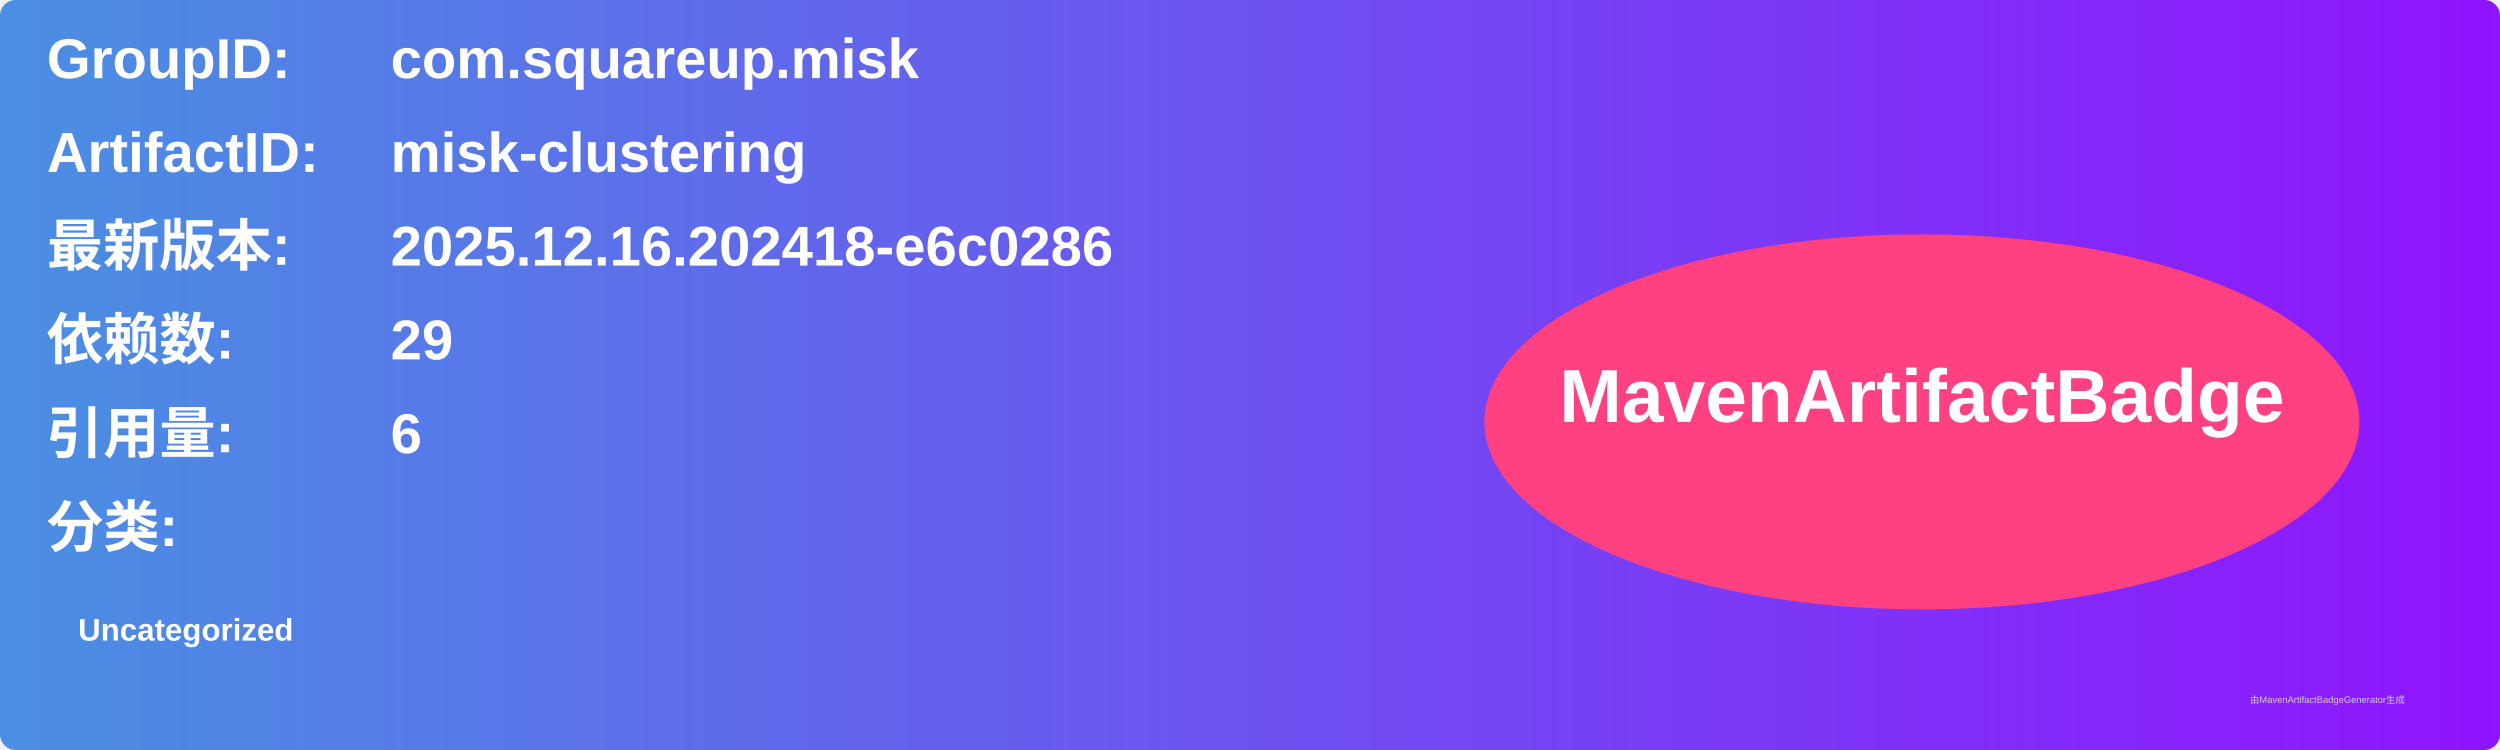
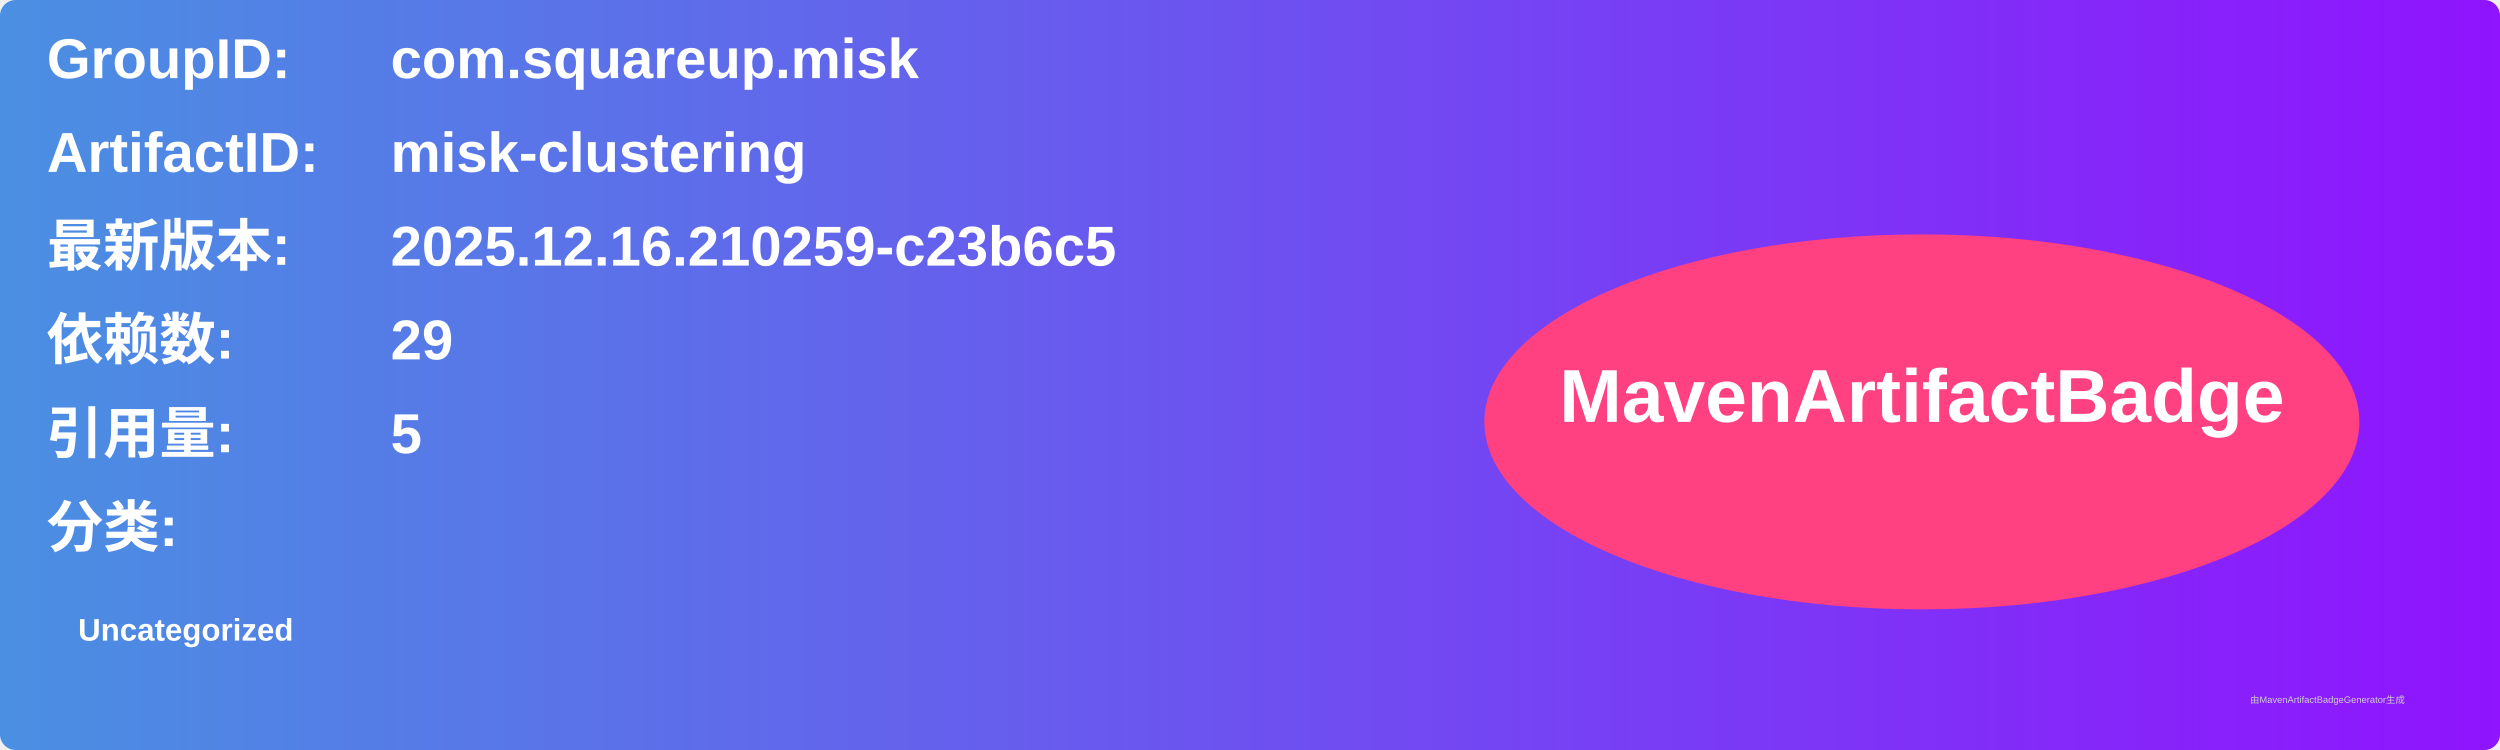
<svg xmlns="http://www.w3.org/2000/svg" width="800" height="240" viewBox="0 0 800 240">
  <linearGradient id="grad" x1="0%" y1="0%" x2="100%" y2="0%">
    <stop offset="0%" stop-color="#4a90e2" />
    <stop offset="100%" stop-color="#9013fe" />
  </linearGradient>
  <rect width="100%" height="100%" rx="5" ry="5" fill="url(#grad)" />
  <g transform="translate(15, 15)">
    <text x="0" y="10" font-family="Arial" font-size="18" fill="white" font-weight="bold" width="260">GroupID:</text>
    <text x="110" y="10" font-family="Arial" font-size="18" fill="white" font-weight="bold" width="460">com.squareup.misk</text>
    <text x="0" y="40" font-family="Arial" font-size="18" fill="white" font-weight="bold" width="260">ArtifactID:</text>
    <text x="110" y="40" font-family="Arial" font-size="18" fill="white" font-weight="bold" width="460">misk-clustering</text>
    <text x="0" y="70" font-family="Arial" font-size="18" fill="white" font-weight="bold">最新版本:</text>
    <text x="110" y="70" font-family="Arial" font-size="18" fill="white" font-weight="bold">
-       <tspan font-weight="bold">2025.12.16.202418-e6c0286</tspan>
+       <tspan font-weight="bold">2025.12.16.210259-c23b6c5</tspan>
    </text>
    <text x="0" y="100" font-family="Arial" font-size="18" fill="white" font-weight="bold">依赖数: </text>
    <text x="110" y="100" font-family="Arial" font-size="18" fill="white">
      <tspan font-weight="bold">29</tspan>
    </text>
    <text x="0" y="130" font-family="Arial" font-size="18" fill="white" font-weight="bold">引用量: </text>
    <text x="110" y="130" font-family="Arial" font-size="18" fill="white">
-       <tspan font-weight="bold">6</tspan>
+       <tspan font-weight="bold">5</tspan>
    </text>
    <text x="0" y="160" font-family="Arial" font-size="18" fill="white" font-weight="bold">分类:</text>
    <text x="10" y="190" font-family="Arial" font-size="10" fill="white">
      <tspan font-weight="bold">Uncategorized</tspan>
    </text>
    <ellipse cx="600" cy="120" rx="140" ry="60" fill="#ff4081" />
    <text x="600" y="120" text-anchor="middle" font-family="Arial" font-size="24" fill="white" font-weight="bold">MavenArtifactBadge</text>
  </g>
  <text x="720" y="225" font-family="Arial" font-size="3" fill="#d0d0d0">由MavenArtifactBadgeGenerator生成</text>
</svg>
